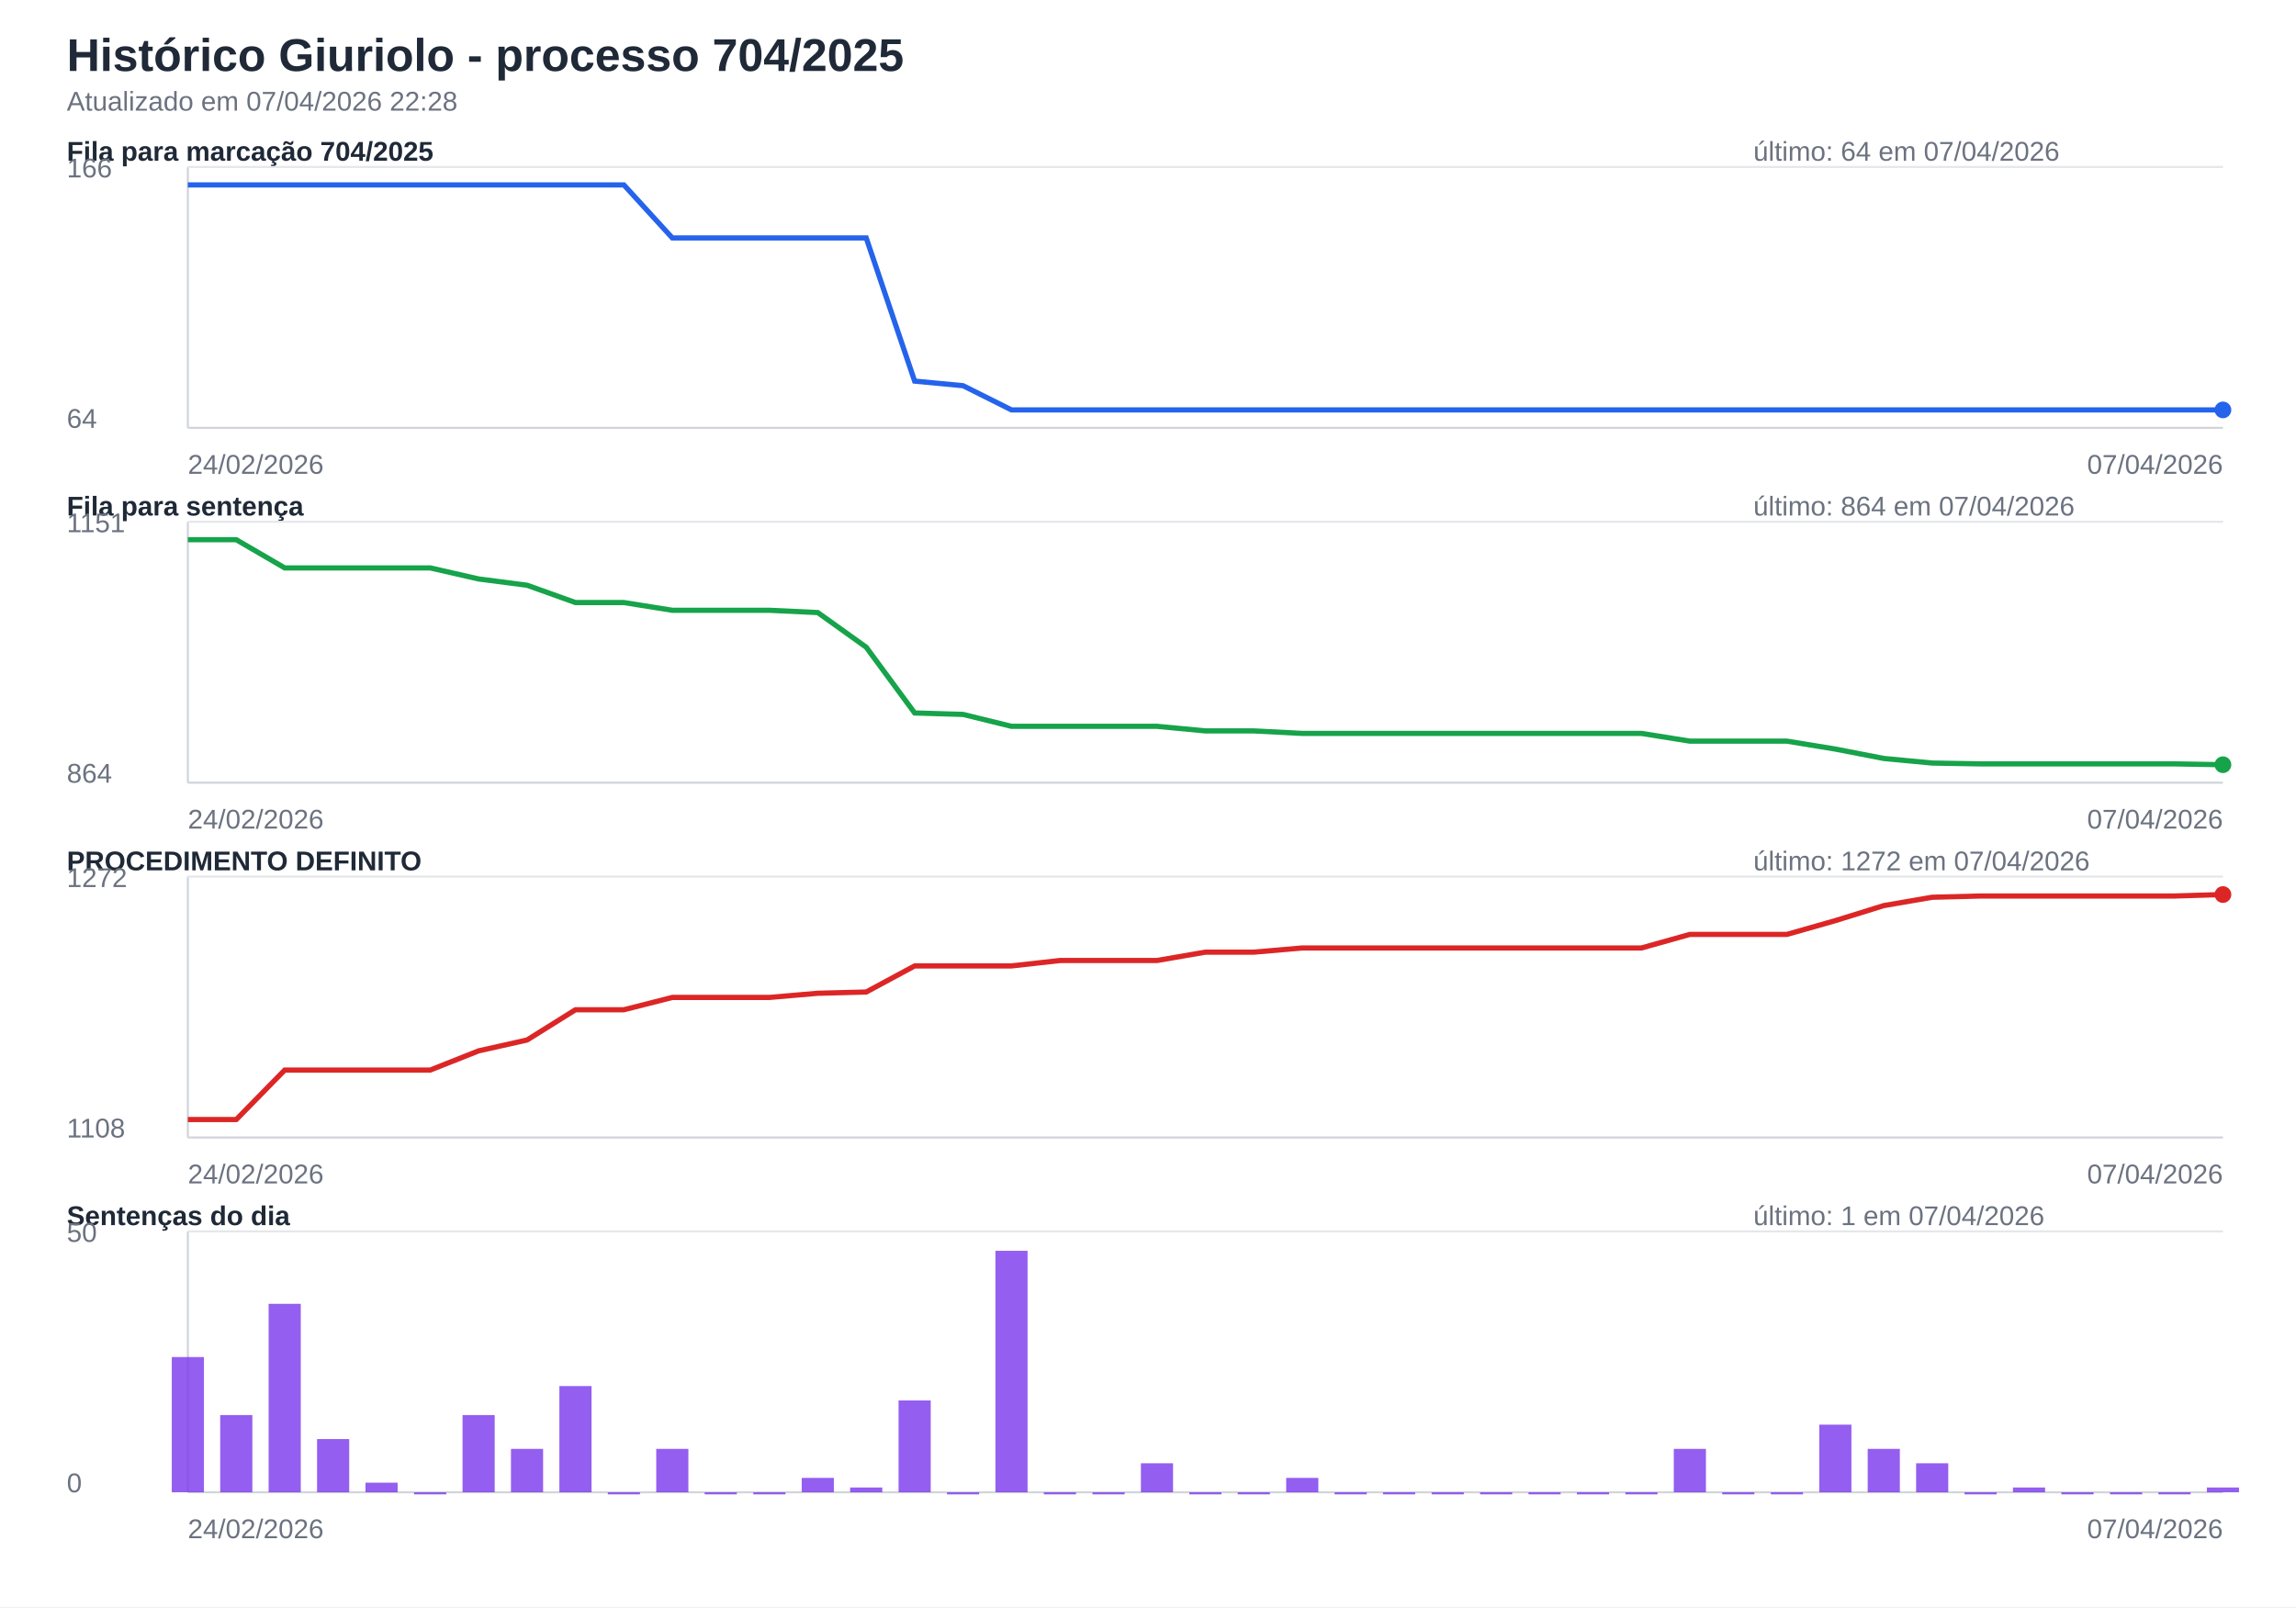
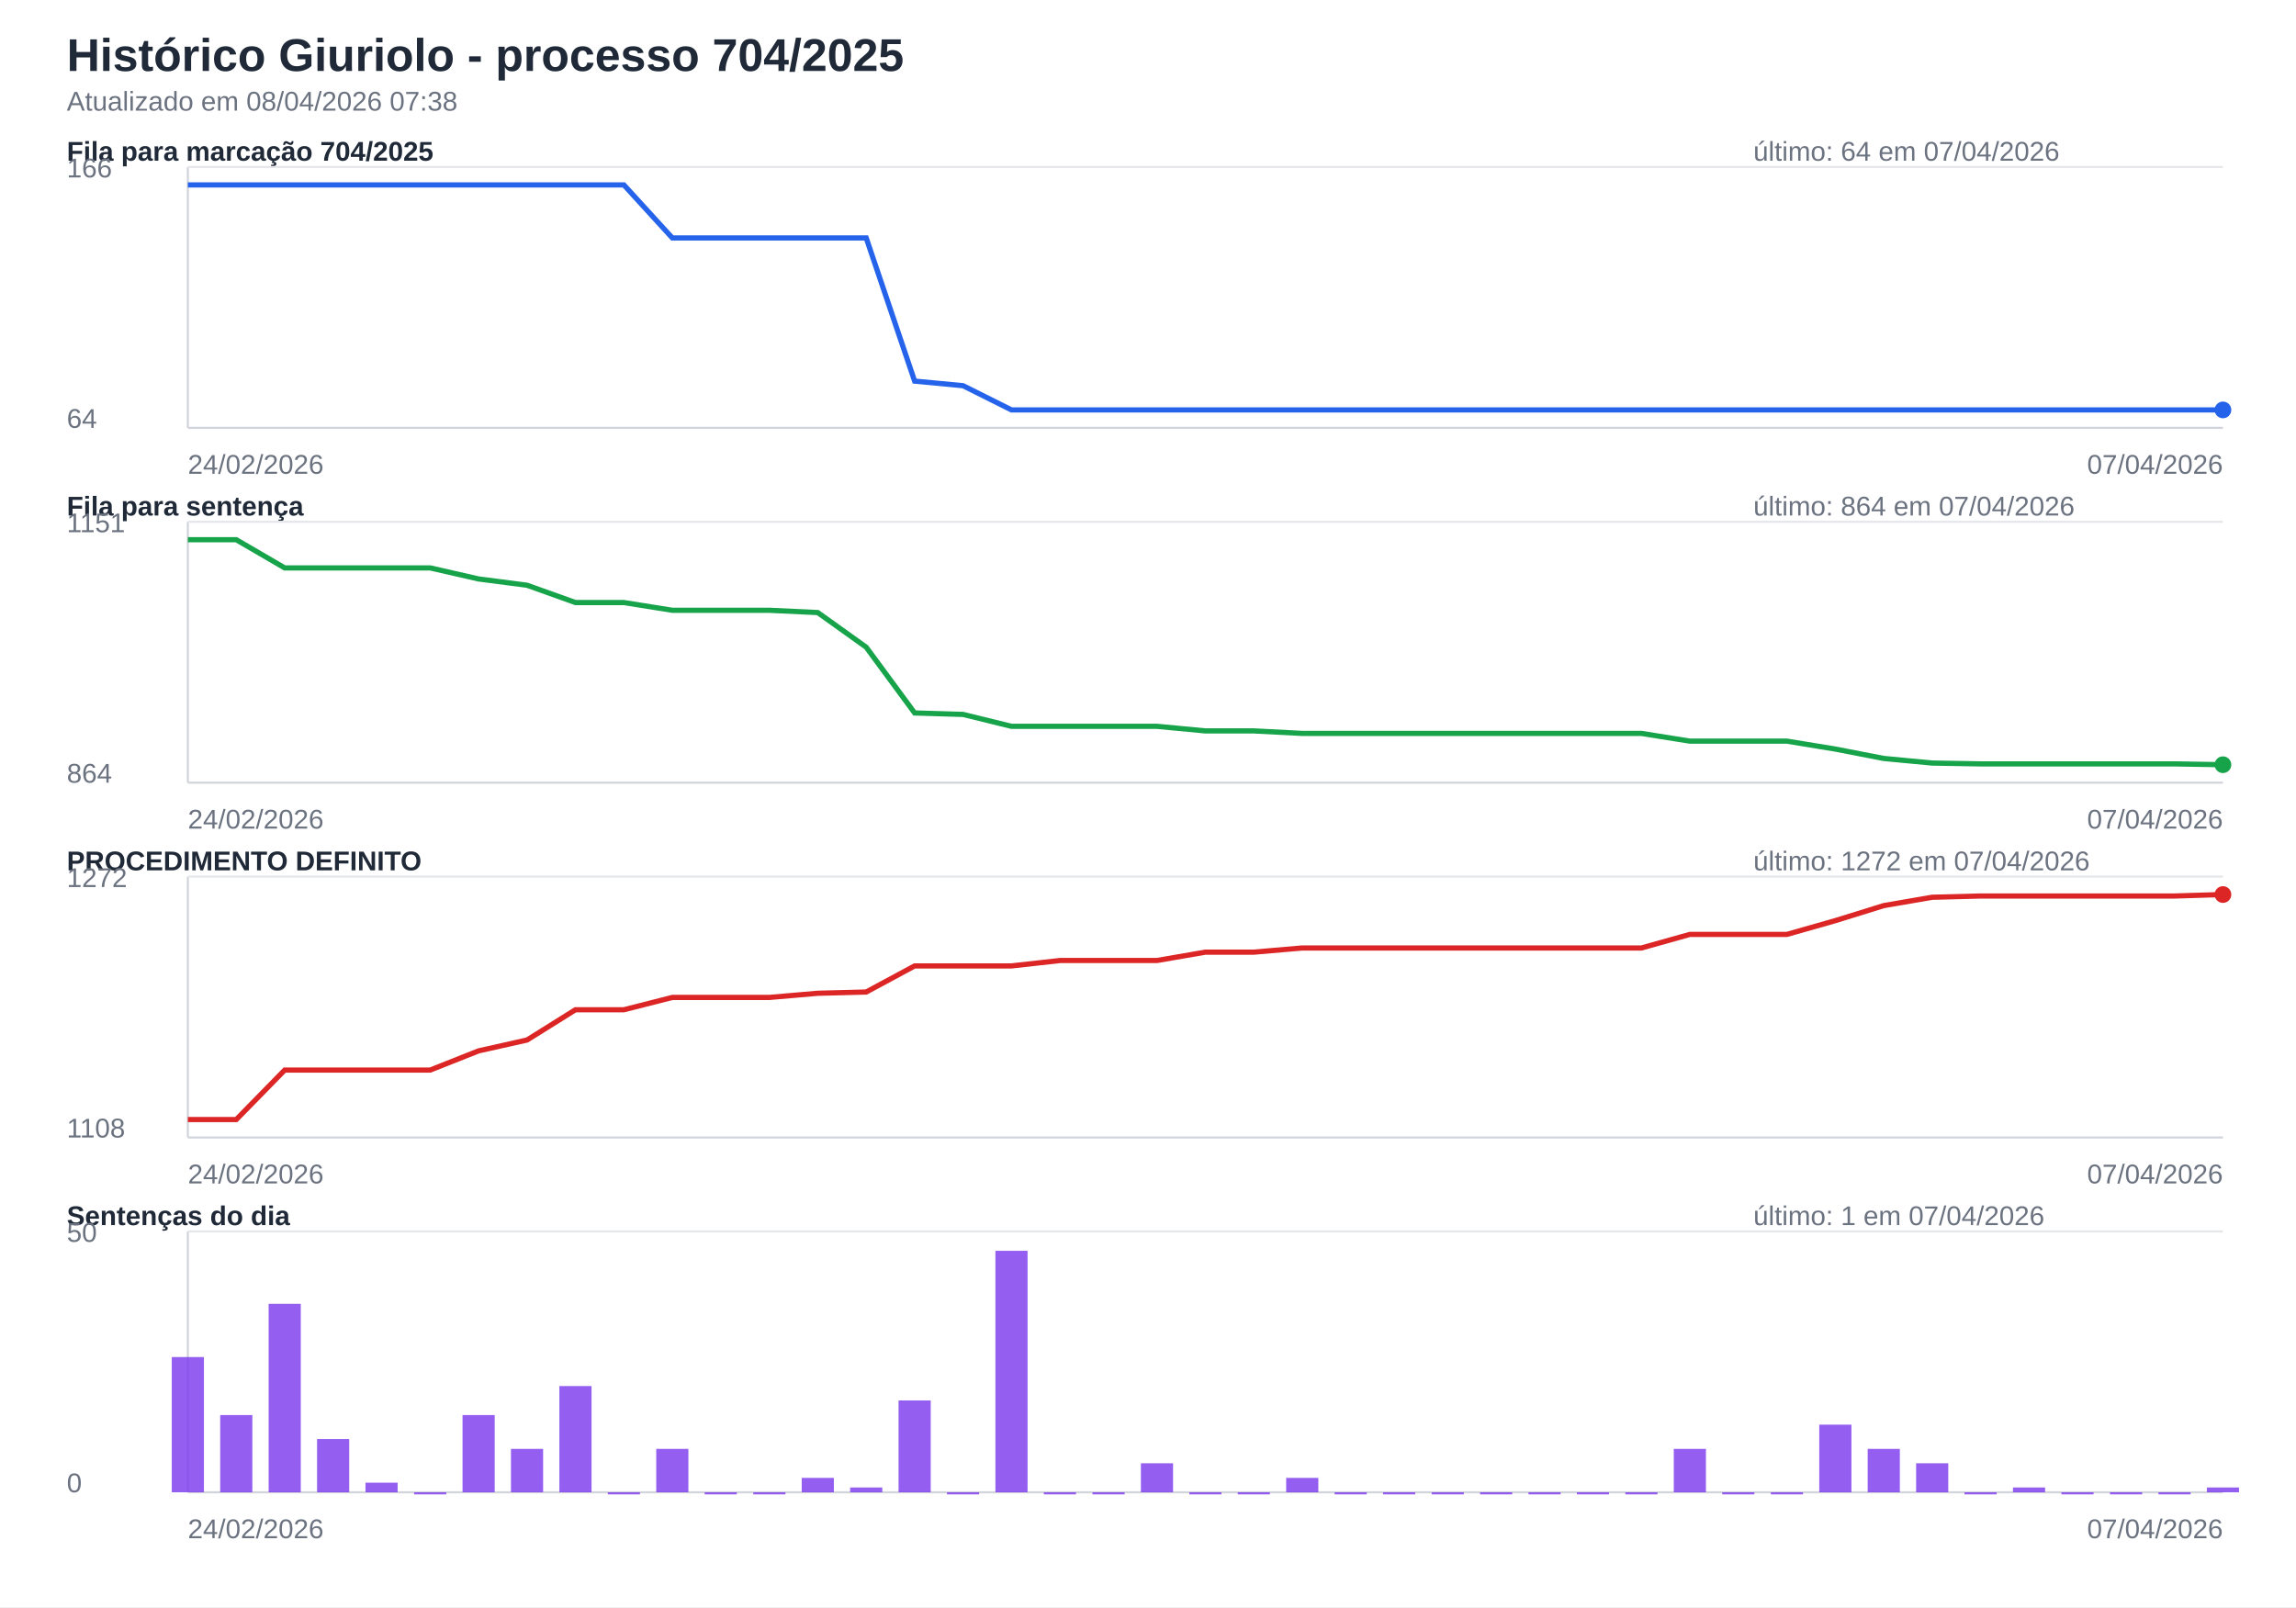
<svg xmlns="http://www.w3.org/2000/svg" width="1100" height="770" viewBox="0 0 1100 770">
  <rect width="100%" height="100%" fill="#ffffff" />
  <style>text{font-family:Segoe UI,Arial,sans-serif;font-size:13px;fill:#1f2937}.titulo{font-size:22px;font-weight:700}.sub{fill:#6b7280}.eixo{stroke:#d1d5db;stroke-width:1}.grade{stroke:#e5e7eb;stroke-width:1}.linha{fill:none;stroke-width:2.5}.barra{opacity:.82}</style>
  <text class="titulo" x="32" y="34">Histórico Giuriolo - processo 704/2025</text>
-   <text class="sub" x="32" y="53">Atualizado em 07/04/2026 22:28</text>
+   <text class="sub" x="32" y="53">Atualizado em 08/04/2026 07:38</text>
  <text x="32" y="77" font-weight="700">Fila para marcação 704/2025</text>
  <text class="sub" x="840" y="77">último: 64 em 07/04/2026</text>
  <line class="eixo" x1="90" y1="205" x2="1065" y2="205" />
  <line class="eixo" x1="90" y1="80" x2="90" y2="205" />
  <line class="grade" x1="90" y1="80" x2="1065" y2="80" />
  <text class="sub" x="32" y="85">166</text>
  <text class="sub" x="32" y="205">64</text>
  <path class="linha" stroke="#2563eb" d="M90.0,88.6 L113.2,88.6 L136.4,88.6 L159.6,88.6 L182.9,88.6 L206.1,88.6 L229.3,88.6 L252.5,88.6 L275.7,88.6 L298.9,88.6 L322.1,114.0 L345.4,114.0 L368.6,114.0 L391.8,114.0 L415.0,114.0 L438.2,182.6 L461.4,184.8 L484.6,196.4 L507.9,196.4 L531.1,196.4 L554.3,196.4 L577.5,196.4 L600.7,196.4 L623.9,196.4 L647.1,196.4 L670.4,196.4 L693.6,196.4 L716.8,196.4 L740.0,196.4 L763.2,196.4 L786.4,196.4 L809.6,196.4 L832.9,196.4 L856.1,196.4 L879.3,196.4 L902.5,196.4 L925.7,196.4 L948.9,196.4 L972.1,196.4 L995.4,196.4 L1018.6,196.4 L1041.8,196.4 L1065.0,196.4" />
  <circle cx="1065.0" cy="196.4" r="4" fill="#2563eb" />
  <text class="sub" x="90" y="227">24/02/2026</text>
  <text class="sub" text-anchor="end" x="1065" y="227">07/04/2026</text>
  <text x="32" y="247" font-weight="700">Fila para sentença</text>
  <text class="sub" x="840" y="247">último: 864 em 07/04/2026</text>
  <line class="eixo" x1="90" y1="375" x2="1065" y2="375" />
  <line class="eixo" x1="90" y1="250" x2="90" y2="375" />
  <line class="grade" x1="90" y1="250" x2="1065" y2="250" />
  <text class="sub" x="32" y="255">1151</text>
  <text class="sub" x="32" y="375">864</text>
  <path class="linha" stroke="#16a34a" d="M90.0,258.6 L113.2,258.6 L136.4,272.1 L159.6,272.1 L182.9,272.1 L206.1,272.1 L229.3,277.4 L252.5,280.4 L275.7,288.7 L298.9,288.7 L322.1,292.4 L345.4,292.4 L368.6,292.4 L391.8,293.5 L415.0,310.1 L438.2,341.6 L461.4,342.3 L484.6,348.0 L507.9,348.0 L531.1,348.0 L554.3,348.0 L577.5,350.2 L600.7,350.2 L623.9,351.4 L647.1,351.4 L670.4,351.4 L693.6,351.4 L716.8,351.4 L740.0,351.4 L763.2,351.4 L786.4,351.4 L809.6,355.1 L832.9,355.1 L856.1,355.1 L879.3,358.9 L902.5,363.4 L925.7,365.6 L948.9,366.0 L972.1,366.0 L995.4,366.0 L1018.6,366.0 L1041.8,366.0 L1065.0,366.4" />
  <circle cx="1065.0" cy="366.4" r="4" fill="#16a34a" />
  <text class="sub" x="90" y="397">24/02/2026</text>
  <text class="sub" text-anchor="end" x="1065" y="397">07/04/2026</text>
  <text x="32" y="417" font-weight="700">PROCEDIMENTO DEFINITO</text>
  <text class="sub" x="840" y="417">último: 1272 em 07/04/2026</text>
  <line class="eixo" x1="90" y1="545" x2="1065" y2="545" />
  <line class="eixo" x1="90" y1="420" x2="90" y2="545" />
  <line class="grade" x1="90" y1="420" x2="1065" y2="420" />
  <text class="sub" x="32" y="425">1272</text>
  <text class="sub" x="32" y="545">1108</text>
  <path class="linha" stroke="#dc2626" d="M90.0,536.4 L113.2,536.4 L136.4,512.7 L159.6,512.7 L182.9,512.7 L206.1,512.7 L229.3,503.5 L252.5,498.3 L275.7,483.8 L298.9,483.8 L322.1,477.9 L345.4,477.9 L368.6,477.9 L391.8,475.9 L415.0,475.3 L438.2,462.8 L461.4,462.8 L484.6,462.8 L507.9,460.2 L531.1,460.2 L554.3,460.2 L577.5,456.2 L600.7,456.2 L623.9,454.2 L647.1,454.2 L670.4,454.2 L693.6,454.2 L716.8,454.2 L740.0,454.2 L763.2,454.2 L786.4,454.2 L809.6,447.7 L832.9,447.7 L856.1,447.7 L879.3,441.1 L902.5,433.9 L925.7,429.9 L948.9,429.3 L972.1,429.3 L995.4,429.3 L1018.6,429.3 L1041.8,429.3 L1065.0,428.6" />
  <circle cx="1065.0" cy="428.6" r="4" fill="#dc2626" />
  <text class="sub" x="90" y="567">24/02/2026</text>
  <text class="sub" text-anchor="end" x="1065" y="567">07/04/2026</text>
  <text x="32" y="587" font-weight="700">Sentenças do dia</text>
  <text class="sub" x="840" y="587">último: 1 em 07/04/2026</text>
  <line class="eixo" x1="90" y1="715" x2="1065" y2="715" />
  <line class="eixo" x1="90" y1="590" x2="90" y2="715" />
  <line class="grade" x1="90" y1="590" x2="1065" y2="590" />
  <text class="sub" x="32" y="595">50</text>
  <text class="sub" x="32" y="715">0</text>
  <rect class="barra" x="82.3" y="650.2" width="15.4" height="64.8" fill="#7c3aed" />
  <rect class="barra" x="105.5" y="678.0" width="15.4" height="37.0" fill="#7c3aed" />
  <rect class="barra" x="128.7" y="624.7" width="15.4" height="90.3" fill="#7c3aed" />
  <rect class="barra" x="151.9" y="689.5" width="15.4" height="25.5" fill="#7c3aed" />
  <rect class="barra" x="175.1" y="710.4" width="15.4" height="4.6" fill="#7c3aed" />
  <rect class="barra" x="198.4" y="715.0" width="15.4" height="1.0" fill="#7c3aed" />
  <rect class="barra" x="221.6" y="678.0" width="15.4" height="37.0" fill="#7c3aed" />
  <rect class="barra" x="244.8" y="694.2" width="15.4" height="20.8" fill="#7c3aed" />
  <rect class="barra" x="268.0" y="664.1" width="15.4" height="50.9" fill="#7c3aed" />
  <rect class="barra" x="291.2" y="715.0" width="15.4" height="1.0" fill="#7c3aed" />
  <rect class="barra" x="314.4" y="694.2" width="15.4" height="20.8" fill="#7c3aed" />
  <rect class="barra" x="337.6" y="715.0" width="15.4" height="1.0" fill="#7c3aed" />
  <rect class="barra" x="360.9" y="715.0" width="15.4" height="1.0" fill="#7c3aed" />
  <rect class="barra" x="384.1" y="708.1" width="15.4" height="6.9" fill="#7c3aed" />
  <rect class="barra" x="407.3" y="712.7" width="15.4" height="2.3" fill="#7c3aed" />
  <rect class="barra" x="430.5" y="671.0" width="15.4" height="44.0" fill="#7c3aed" />
  <rect class="barra" x="453.7" y="715.0" width="15.4" height="1.0" fill="#7c3aed" />
  <rect class="barra" x="476.9" y="599.3" width="15.4" height="115.7" fill="#7c3aed" />
  <rect class="barra" x="500.1" y="715.0" width="15.4" height="1.0" fill="#7c3aed" />
  <rect class="barra" x="523.4" y="715.0" width="15.4" height="1.0" fill="#7c3aed" />
  <rect class="barra" x="546.6" y="701.1" width="15.4" height="13.9" fill="#7c3aed" />
  <rect class="barra" x="569.8" y="715.0" width="15.4" height="1.0" fill="#7c3aed" />
  <rect class="barra" x="593.0" y="715.0" width="15.4" height="1.0" fill="#7c3aed" />
  <rect class="barra" x="616.2" y="708.1" width="15.4" height="6.9" fill="#7c3aed" />
  <rect class="barra" x="639.4" y="715.0" width="15.4" height="1.0" fill="#7c3aed" />
  <rect class="barra" x="662.6" y="715.0" width="15.4" height="1.0" fill="#7c3aed" />
  <rect class="barra" x="685.9" y="715.0" width="15.4" height="1.0" fill="#7c3aed" />
  <rect class="barra" x="709.1" y="715.0" width="15.4" height="1.0" fill="#7c3aed" />
  <rect class="barra" x="732.3" y="715.0" width="15.4" height="1.0" fill="#7c3aed" />
  <rect class="barra" x="755.5" y="715.0" width="15.4" height="1.0" fill="#7c3aed" />
  <rect class="barra" x="778.7" y="715.0" width="15.4" height="1.0" fill="#7c3aed" />
  <rect class="barra" x="801.9" y="694.2" width="15.4" height="20.8" fill="#7c3aed" />
  <rect class="barra" x="825.1" y="715.0" width="15.4" height="1.0" fill="#7c3aed" />
  <rect class="barra" x="848.4" y="715.0" width="15.4" height="1.0" fill="#7c3aed" />
  <rect class="barra" x="871.6" y="682.6" width="15.4" height="32.4" fill="#7c3aed" />
  <rect class="barra" x="894.8" y="694.2" width="15.4" height="20.8" fill="#7c3aed" />
  <rect class="barra" x="918.0" y="701.1" width="15.4" height="13.9" fill="#7c3aed" />
  <rect class="barra" x="941.2" y="715.0" width="15.4" height="1.0" fill="#7c3aed" />
  <rect class="barra" x="964.4" y="712.7" width="15.4" height="2.3" fill="#7c3aed" />
  <rect class="barra" x="987.6" y="715.0" width="15.4" height="1.0" fill="#7c3aed" />
  <rect class="barra" x="1010.9" y="715.0" width="15.4" height="1.0" fill="#7c3aed" />
  <rect class="barra" x="1034.1" y="715.0" width="15.4" height="1.0" fill="#7c3aed" />
  <rect class="barra" x="1057.3" y="712.7" width="15.4" height="2.3" fill="#7c3aed" />
  <text class="sub" x="90" y="737">24/02/2026</text>
  <text class="sub" text-anchor="end" x="1065" y="737">07/04/2026</text>
</svg>
